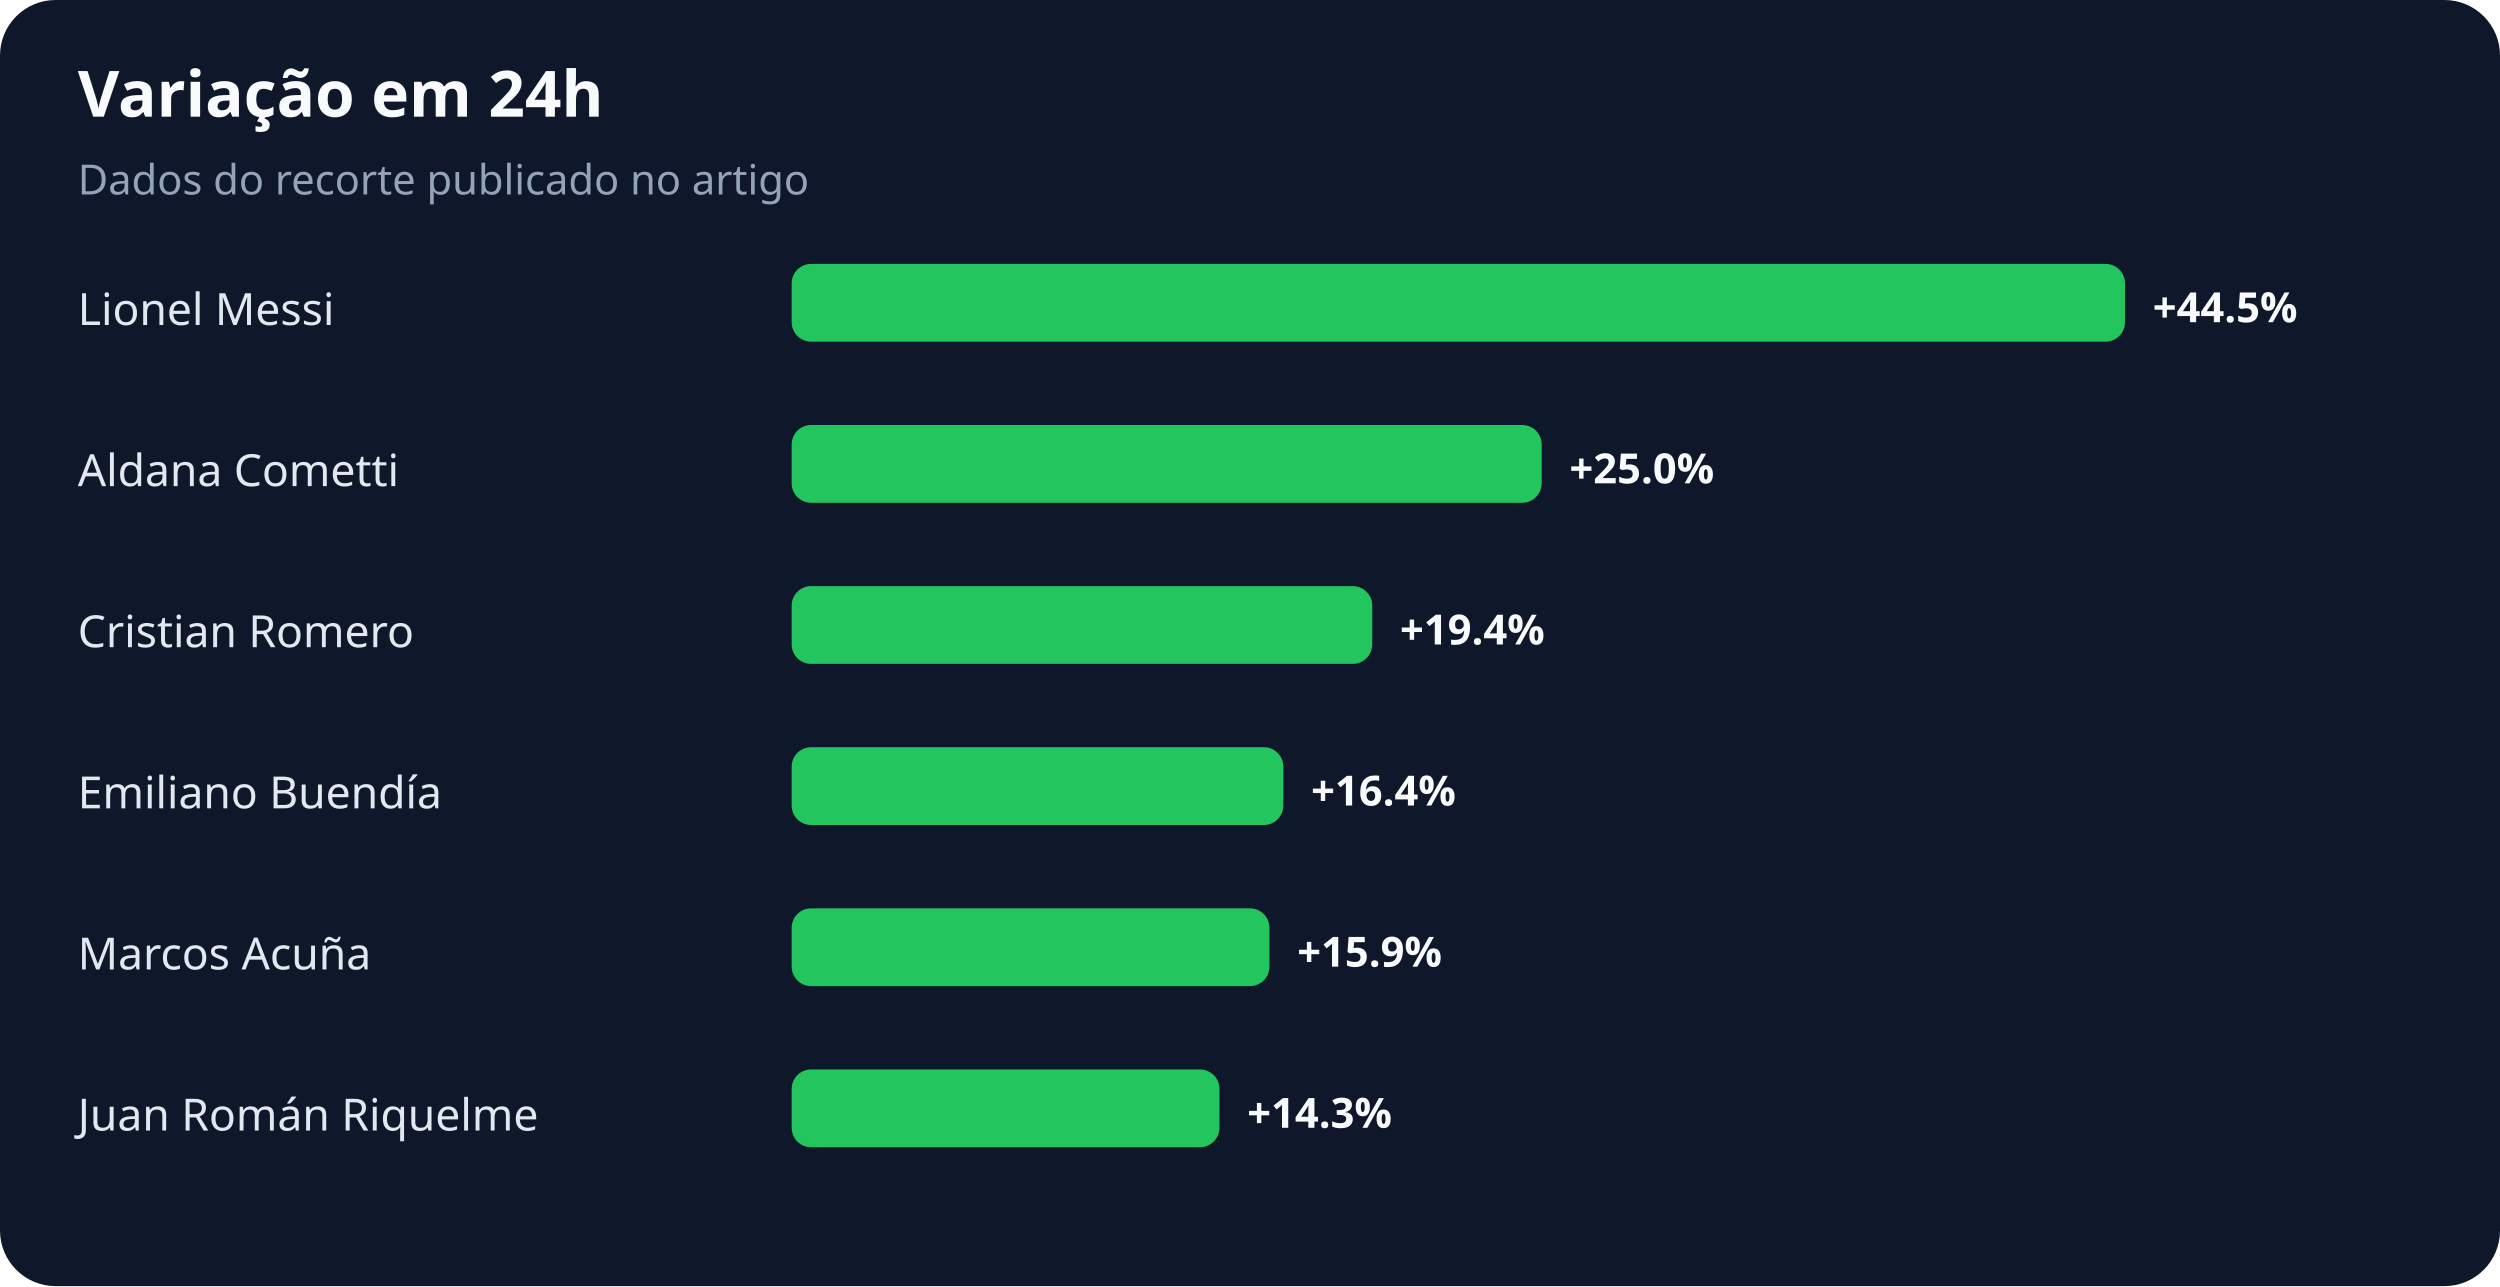
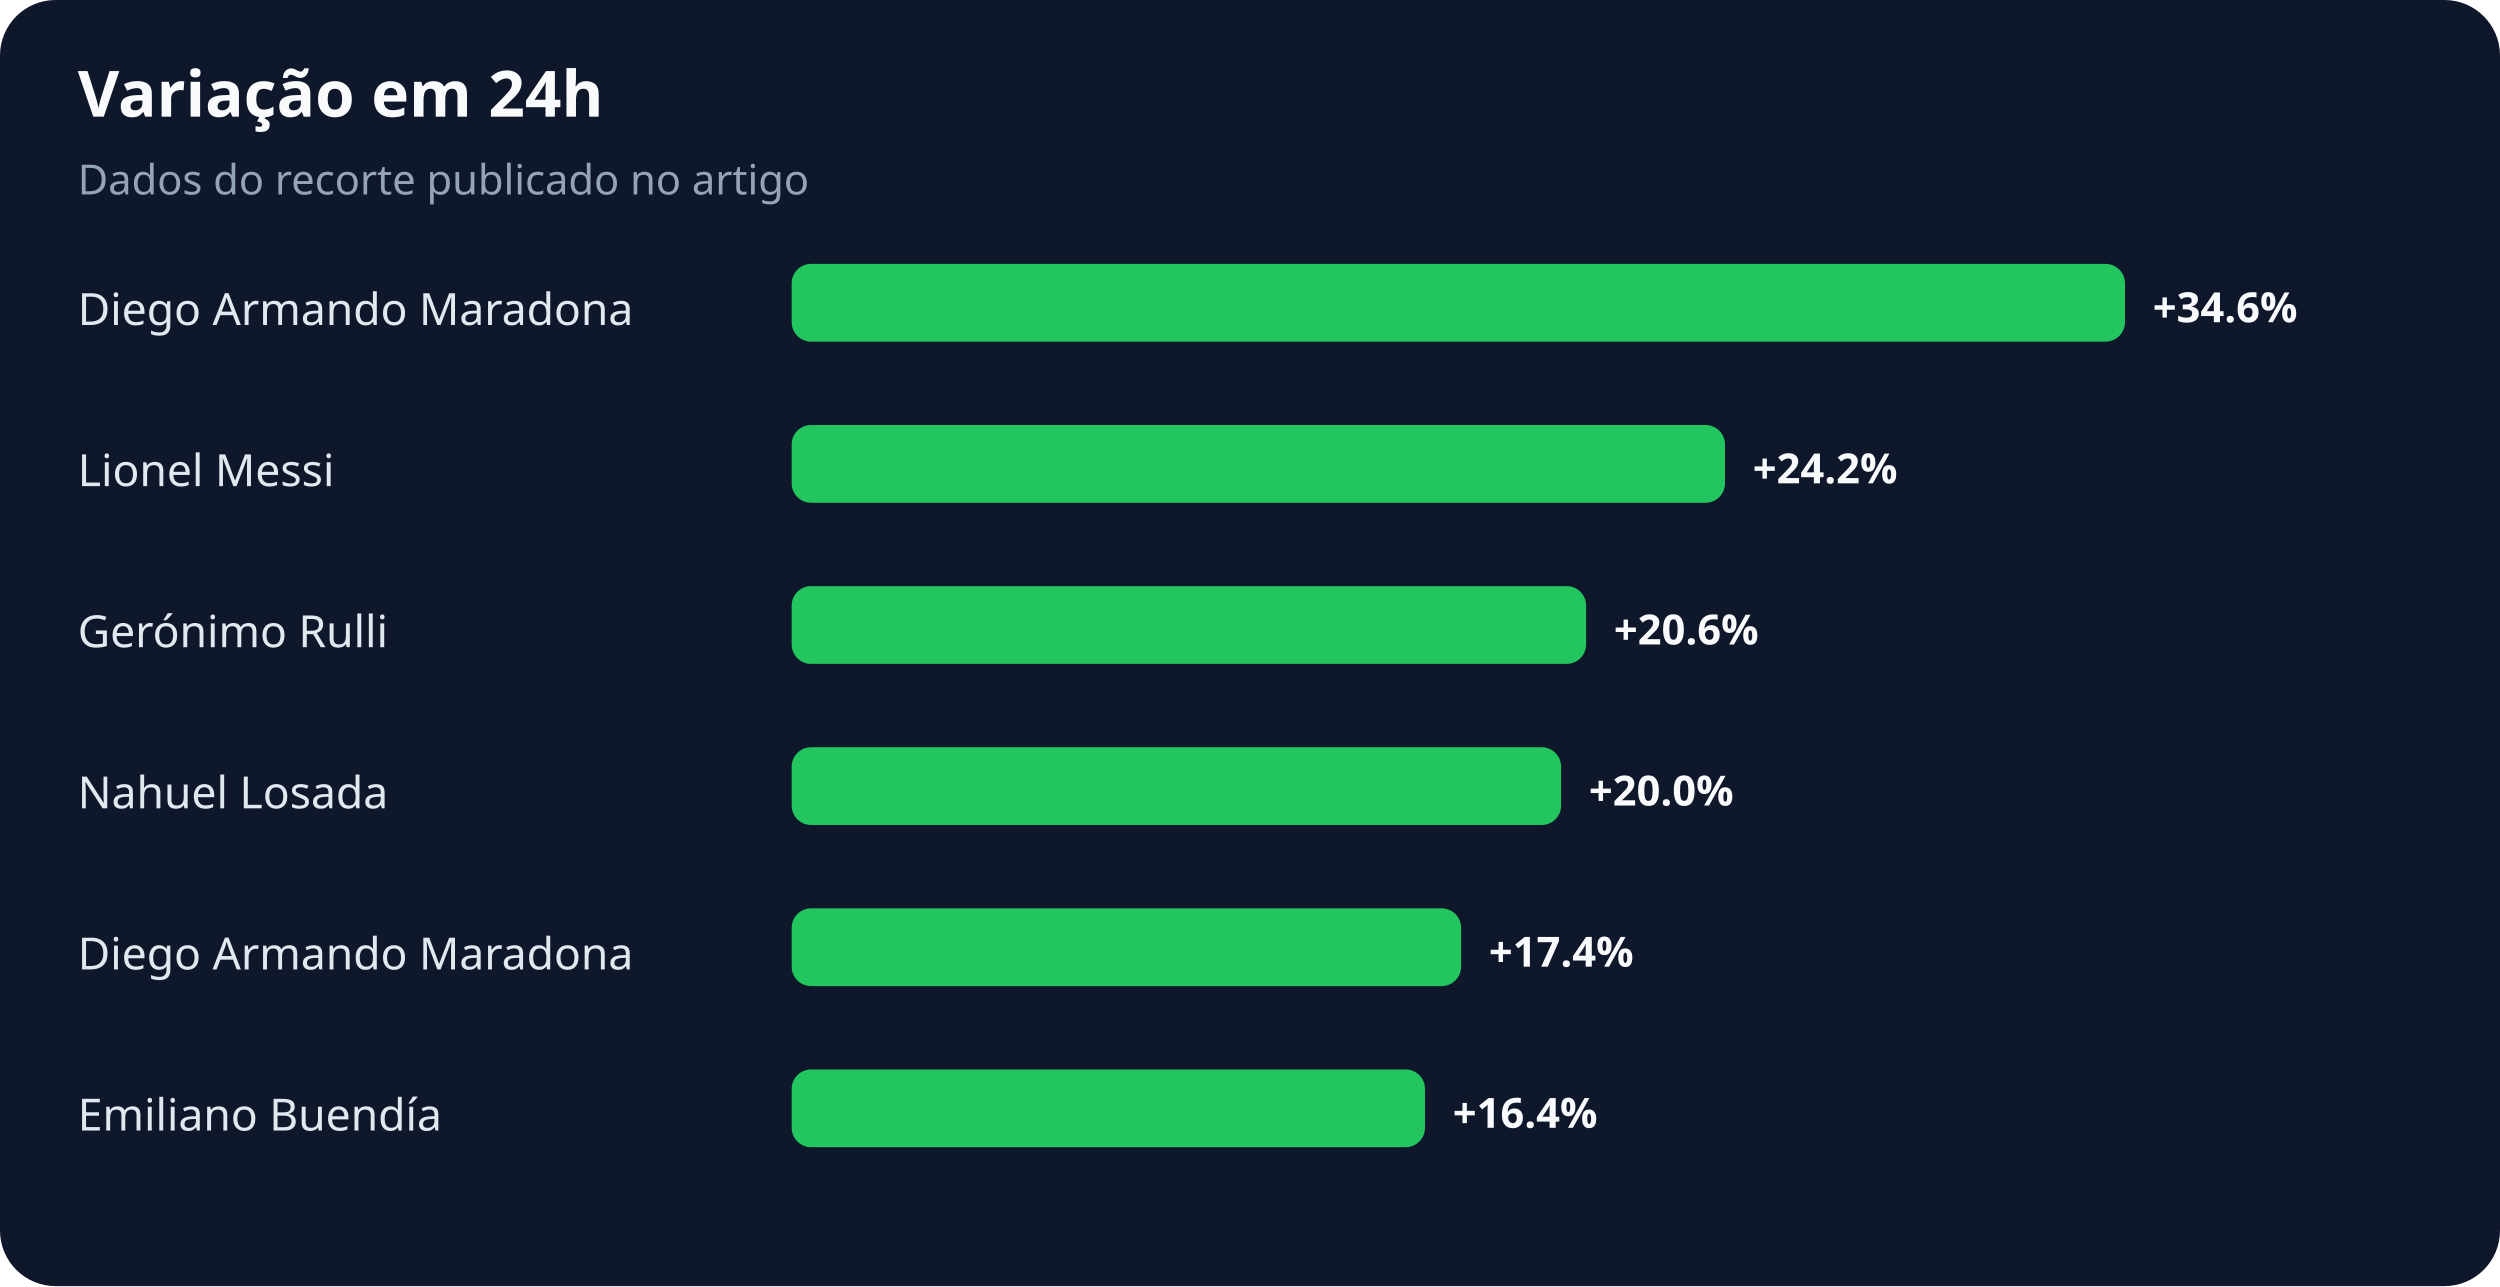
<svg xmlns="http://www.w3.org/2000/svg" width="900" height="463" viewBox="0 0 900 463" role="img" aria-labelledby="title desc">
  <rect width="100%" height="100%" rx="20" fill="#0f172a" />
  <text x="28" y="42" fill="#f8fafc" font-family="system-ui,sans-serif" font-size="23" font-weight="700">Variação em 24h</text>
  <text x="28" y="70" fill="#94a3b8" font-family="system-ui,sans-serif" font-size="15">Dados do recorte publicado no artigo</text>
-   <text x="28" y="117" fill="#e2e8f0" font-family="system-ui,sans-serif" font-size="16">Lionel Messi</text>
+   <text x="28" y="117" fill="#e2e8f0" font-family="system-ui,sans-serif" font-size="16">Diego Armando Maradona</text>
  <rect x="285" y="95" width="480" height="28" rx="7" fill="#22c55e" />
-   <text x="775" y="116" fill="#f8fafc" font-family="system-ui,sans-serif" font-size="15" font-weight="700">+44.5%</text>
-   <text x="28" y="175" fill="#e2e8f0" font-family="system-ui,sans-serif" font-size="16">Aldana Cometti</text>
-   <rect x="285" y="153" width="270" height="28" rx="7" fill="#22c55e" />
-   <text x="565" y="174" fill="#f8fafc" font-family="system-ui,sans-serif" font-size="15" font-weight="700">+25.0%</text>
-   <text x="28" y="233" fill="#e2e8f0" font-family="system-ui,sans-serif" font-size="16">Cristian Romero</text>
-   <rect x="285" y="211" width="209" height="28" rx="7" fill="#22c55e" />
-   <text x="504" y="232" fill="#f8fafc" font-family="system-ui,sans-serif" font-size="15" font-weight="700">+19.4%</text>
-   <text x="28" y="291" fill="#e2e8f0" font-family="system-ui,sans-serif" font-size="16">Emiliano Buendía</text>
-   <rect x="285" y="269" width="177" height="28" rx="7" fill="#22c55e" />
-   <text x="472" y="290" fill="#f8fafc" font-family="system-ui,sans-serif" font-size="15" font-weight="700">+16.4%</text>
-   <text x="28" y="349" fill="#e2e8f0" font-family="system-ui,sans-serif" font-size="16">Marcos Acuña</text>
-   <rect x="285" y="327" width="172" height="28" rx="7" fill="#22c55e" />
-   <text x="467" y="348" fill="#f8fafc" font-family="system-ui,sans-serif" font-size="15" font-weight="700">+15.9%</text>
-   <text x="28" y="407" fill="#e2e8f0" font-family="system-ui,sans-serif" font-size="16">Juan Román Riquelme</text>
-   <rect x="285" y="385" width="154" height="28" rx="7" fill="#22c55e" />
-   <text x="449" y="406" fill="#f8fafc" font-family="system-ui,sans-serif" font-size="15" font-weight="700">+14.3%</text>
+   <text x="775" y="116" fill="#f8fafc" font-family="system-ui,sans-serif" font-size="15" font-weight="700">+34.6%</text>
+   <text x="28" y="175" fill="#e2e8f0" font-family="system-ui,sans-serif" font-size="16">Lionel Messi</text>
+   <rect x="285" y="153" width="336" height="28" rx="7" fill="#22c55e" />
+   <text x="631" y="174" fill="#f8fafc" font-family="system-ui,sans-serif" font-size="15" font-weight="700">+24.2%</text>
+   <text x="28" y="233" fill="#e2e8f0" font-family="system-ui,sans-serif" font-size="16">Gerónimo Rulli</text>
+   <rect x="285" y="211" width="286" height="28" rx="7" fill="#22c55e" />
+   <text x="581" y="232" fill="#f8fafc" font-family="system-ui,sans-serif" font-size="15" font-weight="700">+20.6%</text>
+   <text x="28" y="291" fill="#e2e8f0" font-family="system-ui,sans-serif" font-size="16">Nahuel Losada</text>
+   <rect x="285" y="269" width="277" height="28" rx="7" fill="#22c55e" />
+   <text x="572" y="290" fill="#f8fafc" font-family="system-ui,sans-serif" font-size="15" font-weight="700">+20.0%</text>
+   <text x="28" y="349" fill="#e2e8f0" font-family="system-ui,sans-serif" font-size="16">Diego Armando Maradona</text>
+   <rect x="285" y="327" width="241" height="28" rx="7" fill="#22c55e" />
+   <text x="536" y="348" fill="#f8fafc" font-family="system-ui,sans-serif" font-size="15" font-weight="700">+17.4%</text>
+   <text x="28" y="407" fill="#e2e8f0" font-family="system-ui,sans-serif" font-size="16">Emiliano Buendía</text>
+   <rect x="285" y="385" width="228" height="28" rx="7" fill="#22c55e" />
+   <text x="523" y="406" fill="#f8fafc" font-family="system-ui,sans-serif" font-size="15" font-weight="700">+16.4%</text>
</svg>
